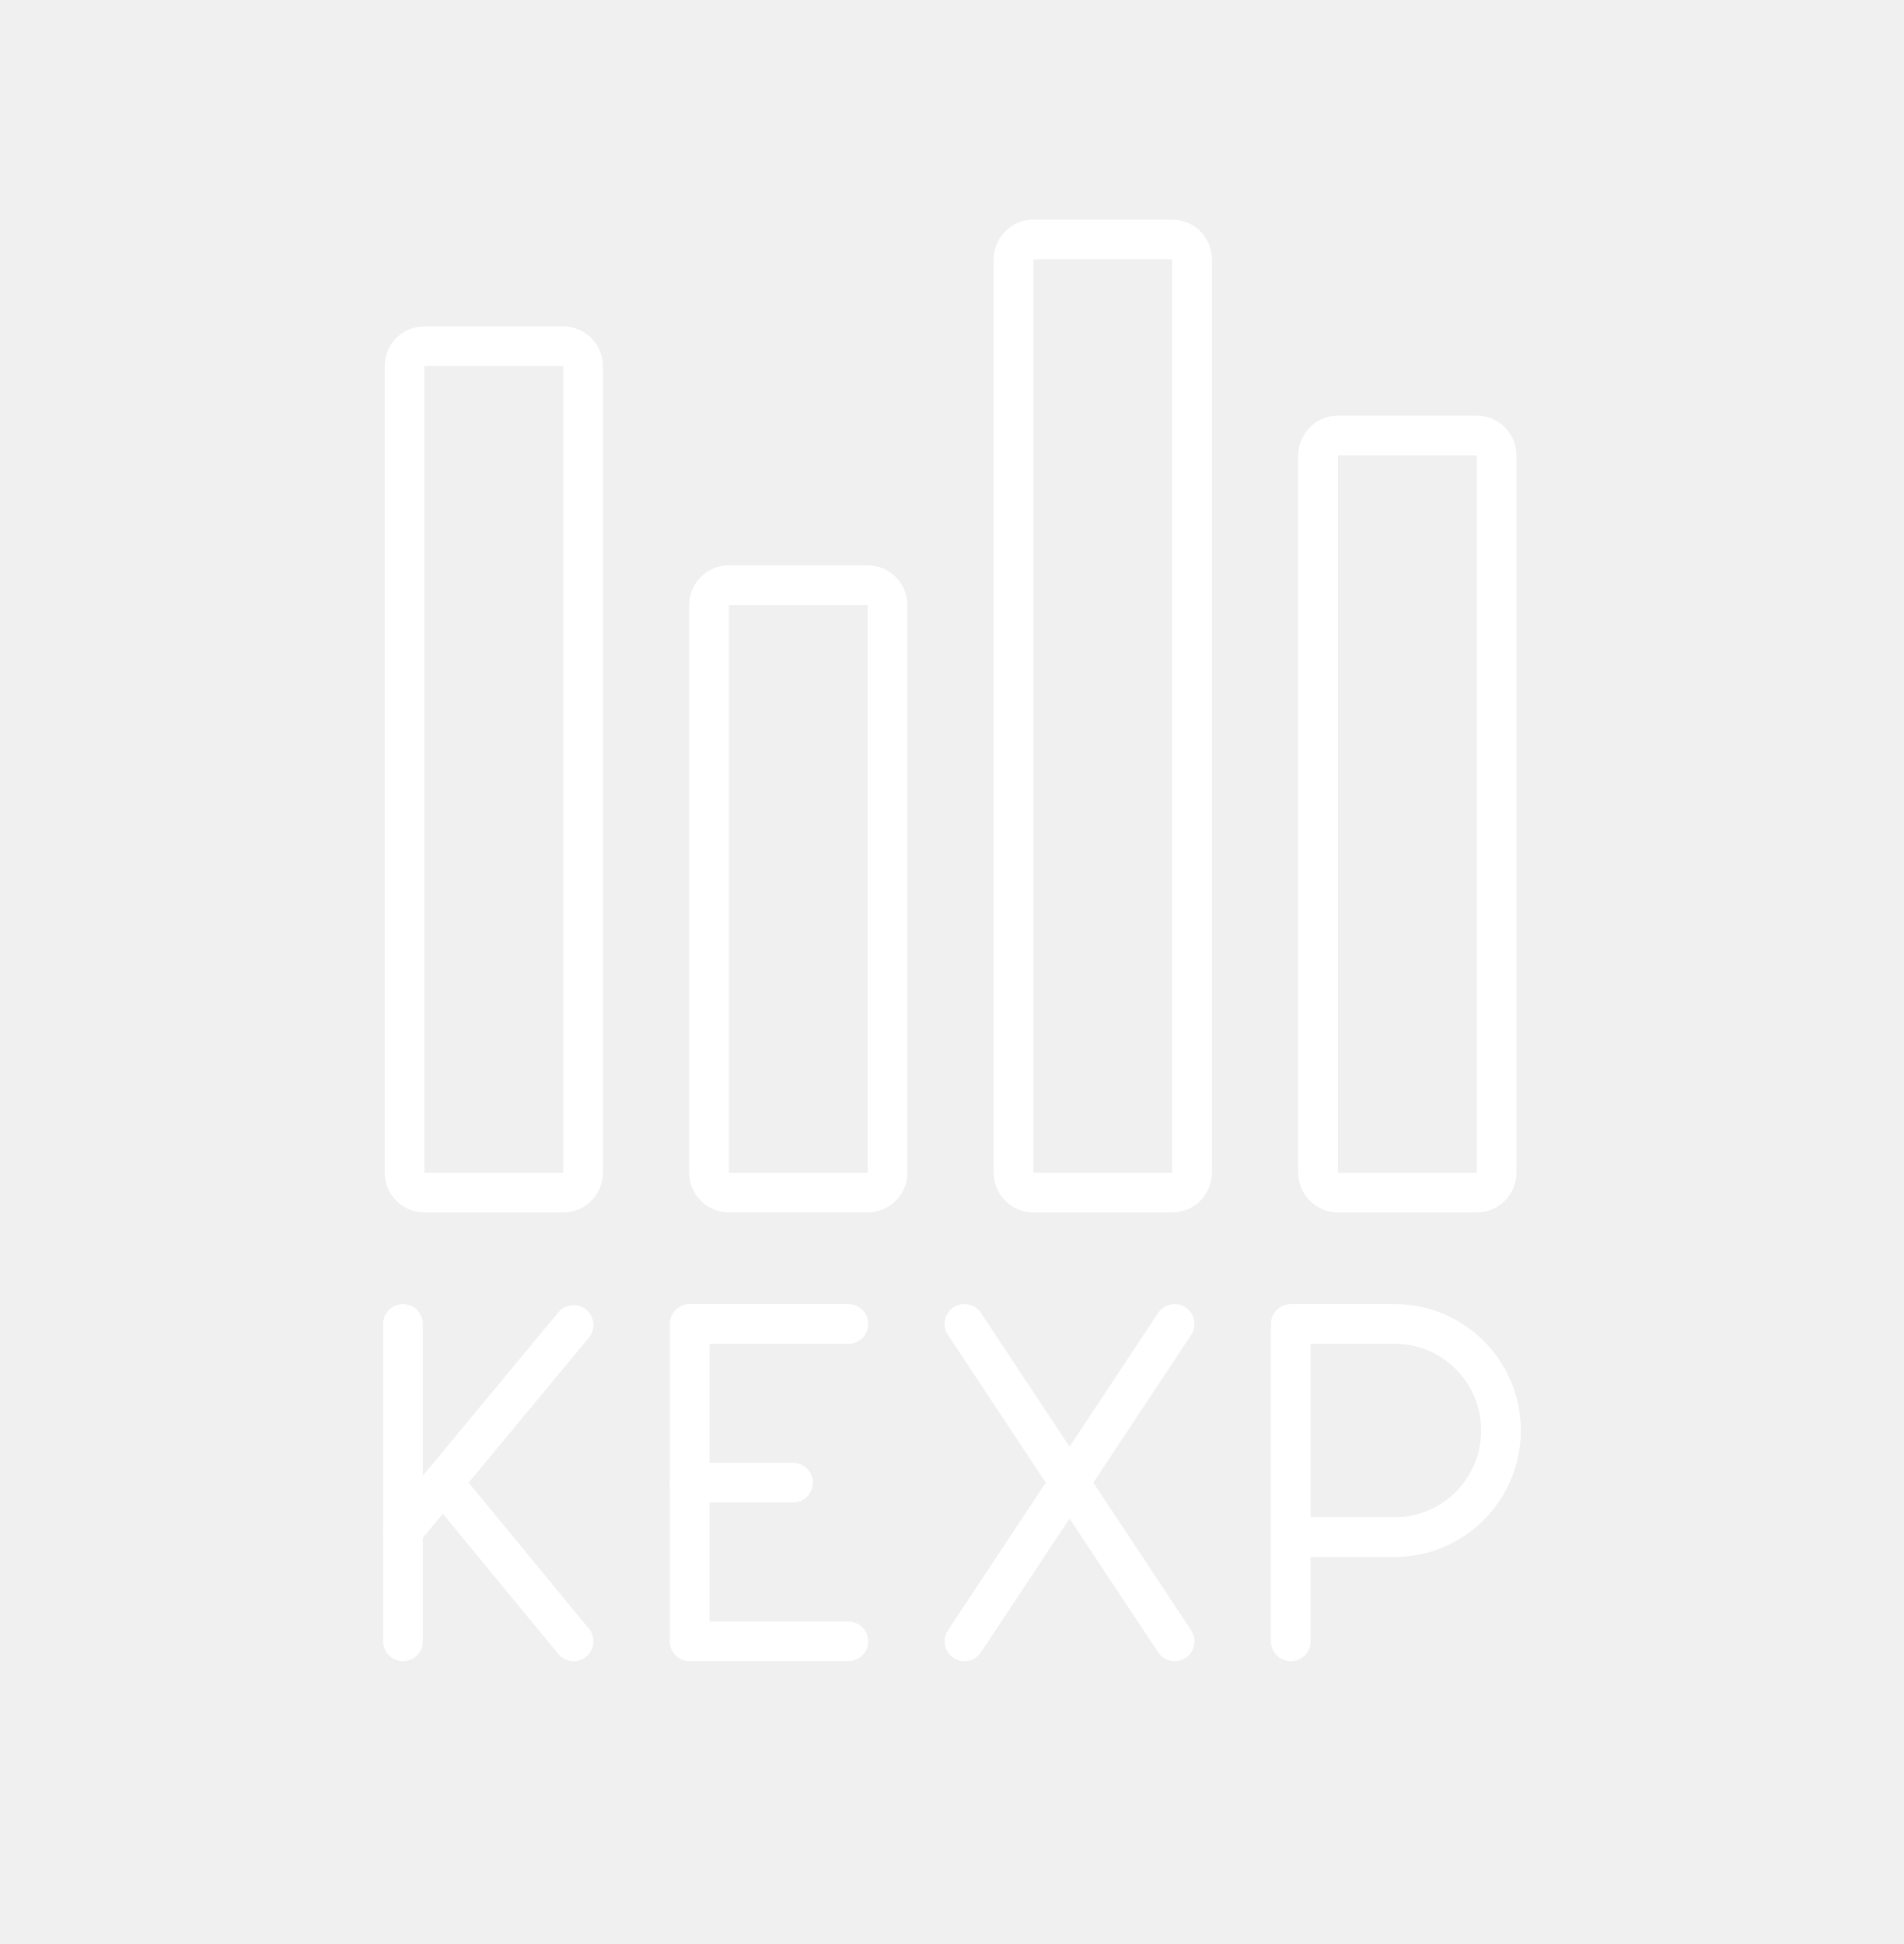
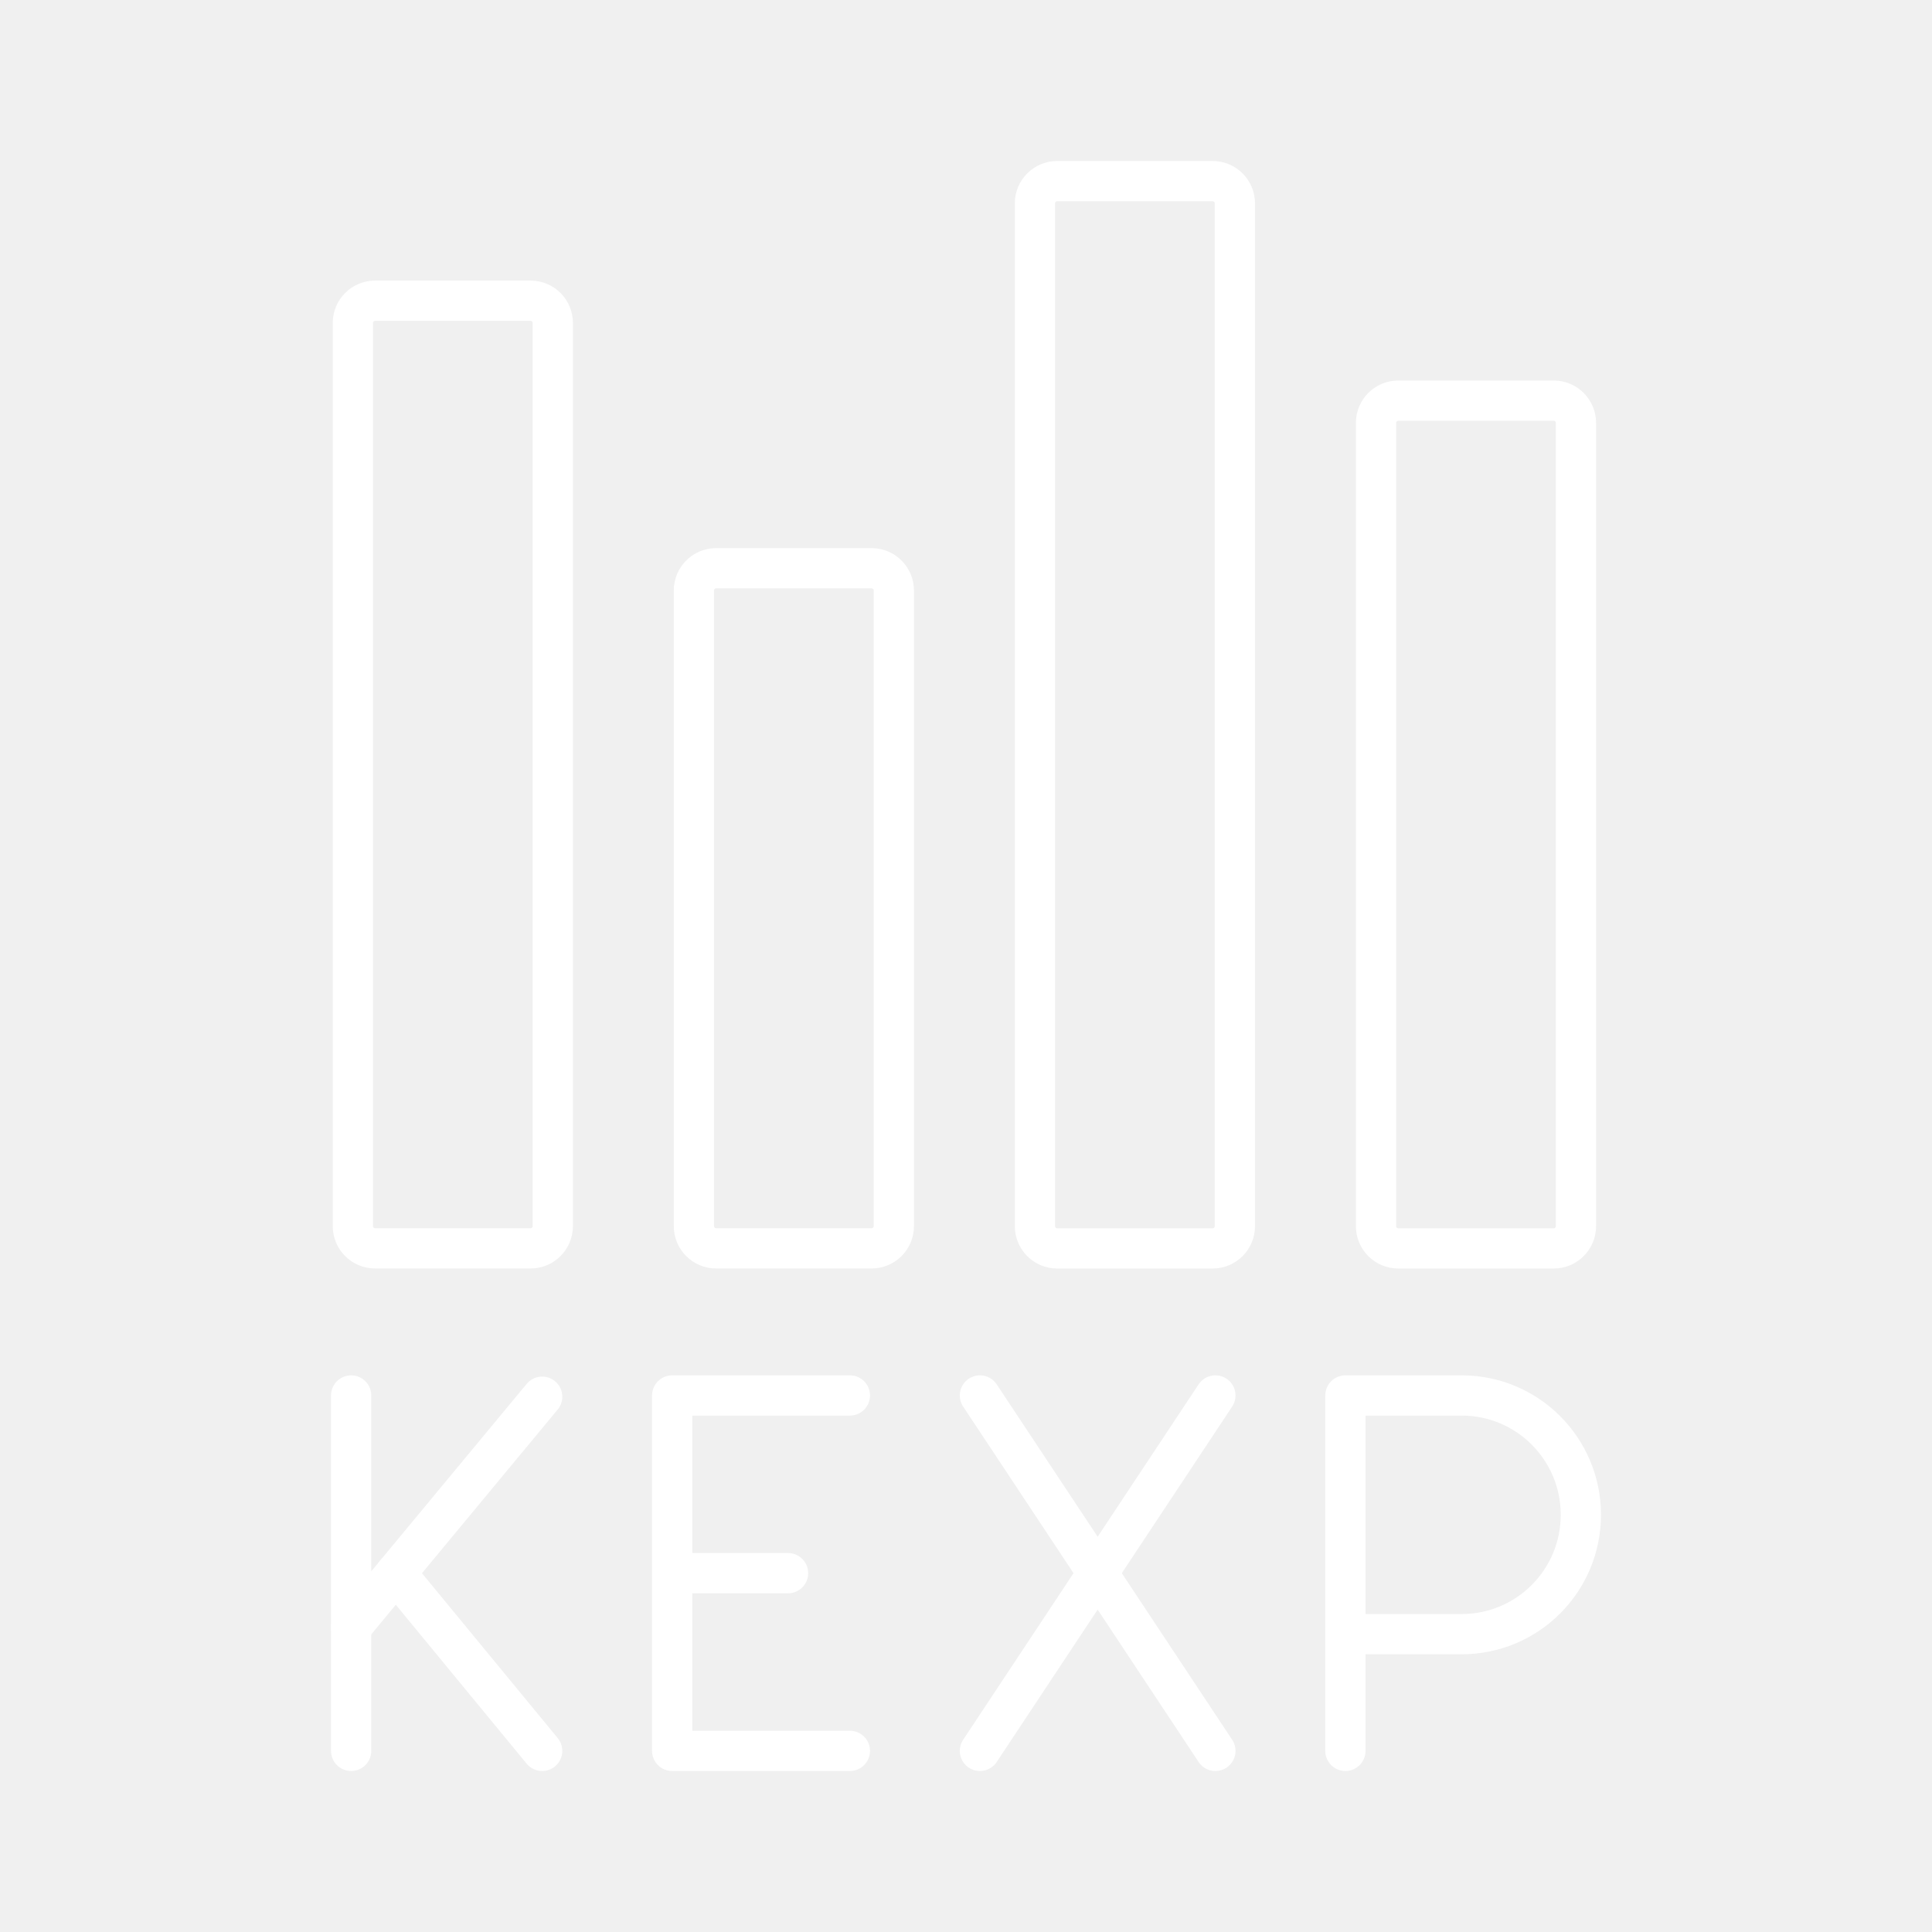
- <svg xmlns="http://www.w3.org/2000/svg" width="48" height="49" viewBox="0 0 48 49" fill="none">
-   <path d="M32.541 41.371V33.371H35.16C36.64 33.371 37.84 34.574 37.84 36.057C37.84 37.541 36.64 38.744 35.16 38.744H32.541" stroke="white" stroke-linecap="round" stroke-linejoin="round" />
-   <path d="M24.314 33.371L29.613 41.371" stroke="white" stroke-linecap="round" stroke-linejoin="round" />
-   <path d="M29.613 33.371L24.314 41.371" stroke="white" stroke-linecap="round" stroke-linejoin="round" />
-   <path d="M17.387 37.371H19.994" stroke="white" stroke-linecap="round" stroke-linejoin="round" />
-   <path d="M21.387 41.371H17.387V33.371H21.387" stroke="white" stroke-linecap="round" stroke-linejoin="round" />
-   <path d="M10.159 33.371V41.371" stroke="white" stroke-linecap="round" stroke-linejoin="round" />
-   <path d="M10.159 38.584L14.46 33.398" stroke="white" stroke-linecap="round" stroke-linejoin="round" />
-   <path d="M14.46 41.371L11.166 37.371" stroke="white" stroke-linecap="round" stroke-linejoin="round" />
-   <rect x="10.199" y="8.728" width="4.5" height="21.332" rx="0.5" stroke="white" />
-   <rect x="17.875" y="14.75" width="4.5" height="15.309" rx="0.5" stroke="white" />
-   <rect x="33.23" y="10.977" width="4.5" height="19.083" rx="0.5" stroke="white" />
-   <rect x="25.552" y="6.036" width="4.5" height="24.024" rx="0.5" stroke="white" />
+ <svg xmlns="http://www.w3.org/2000/svg" id="a" viewBox="0 0 48 48">
+   <defs>
+     <style>.b{fill:none;stroke:#fff;stroke-linecap:round;stroke-linejoin:round;}</style>
+   </defs>
+   <path class="b" d="M33.426,43.5v-8.83h2.891c1.634,0,2.959,1.328,2.959,2.965s-1.325,2.965-2.959,2.965h-2.891" />
+   <path class="b" d="M24.346,34.67l5.85,8.83" />
+   <path class="b" d="M30.196,34.67l-5.85,8.83" />
+   <path class="b" d="M16.701,39.085h2.878" />
+   <path class="b" d="M21.115,43.5h-4.415v-8.83h4.415" />
+   <path class="b" d="M8.724,34.67v8.83" />
+   <path class="b" d="M8.724,40.425l4.746-5.724" />
+   <path class="b" d="M13.47,43.5l-3.635-4.415" />
+   <rect class="b" x="8.767" y="7.471" width="4.967" height="23.544" rx=".552" ry=".552" />
+   <rect class="b" x="17.24" y="14.118" width="4.967" height="16.897" rx=".552" ry=".552" />
+   <rect class="b" x="34.187" y="9.954" width="4.967" height="21.062" rx=".552" ry=".552" />
+   <rect class="b" x="25.713" y="4.5" width="4.967" height="26.516" rx=".552" ry=".552" />
</svg>
